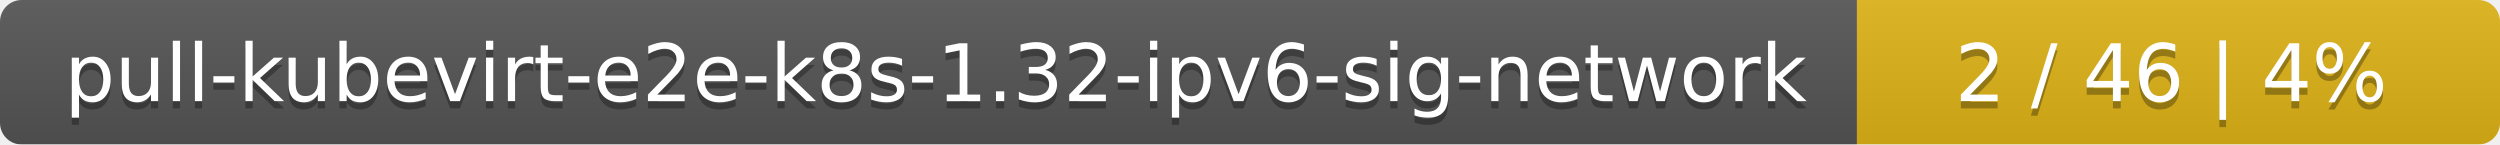
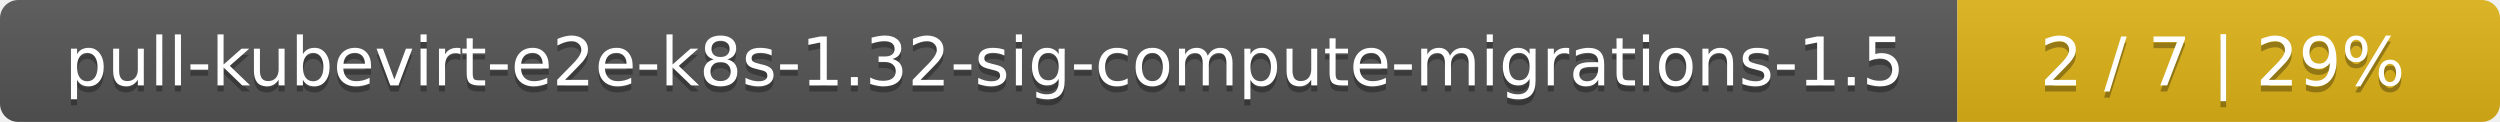
- <svg xmlns="http://www.w3.org/2000/svg" width="346" height="20">
+ <svg xmlns="http://www.w3.org/2000/svg" width="410" height="20">
  <linearGradient id="smooth" x2="0" y2="100%">
    <stop offset="0" stop-color="#bbb" stop-opacity=".1" />
    <stop offset="1" stop-opacity=".1" />
  </linearGradient>
  <mask id="round">
-     <rect width="346" height="20" rx="3" fill="#fff" />
+     <rect width="410" height="20" rx="3" fill="#fff" />
  </mask>
  <g mask="url(#round)">
-     <rect width="257" height="20" fill="#555" />
-     <rect x="257" width="89" height="20" fill="#dfb317" />
-     <rect width="346" height="20" fill="url(#smooth)" />
+     <rect width="321" height="20" fill="#555" />
+     <rect x="321" width="89" height="20" fill="#dfb317" />
+     <rect width="410" height="20" fill="url(#smooth)" />
  </g>
  <g fill="#fff" text-anchor="middle" font-family="DejaVu Sans,Verdana,Geneva,sans-serif" font-size="11">
-     <text x="129.5" y="15" fill="#010101" fill-opacity=".3">pull-kubevirt-e2e-k8s-1.32-ipv6-sig-network</text>
-     <text x="129.5" y="14">pull-kubevirt-e2e-k8s-1.32-ipv6-sig-network</text>
-     <text x="300.5" y="15" fill="#010101" fill-opacity=".3">2 / 46    |    4%</text>
-     <text x="300.5" y="14">2 / 46    |    4%</text>
+     <text x="161.5" y="15" fill="#010101" fill-opacity=".3">pull-kubevirt-e2e-k8s-1.32-sig-compute-migrations-1.5</text>
+     <text x="161.5" y="14">pull-kubevirt-e2e-k8s-1.32-sig-compute-migrations-1.5</text>
+     <text x="364.5" y="15" fill="#010101" fill-opacity=".3">2 / 7    |    29%</text>
+     <text x="364.5" y="14">2 / 7    |    29%</text>
  </g>
</svg>
